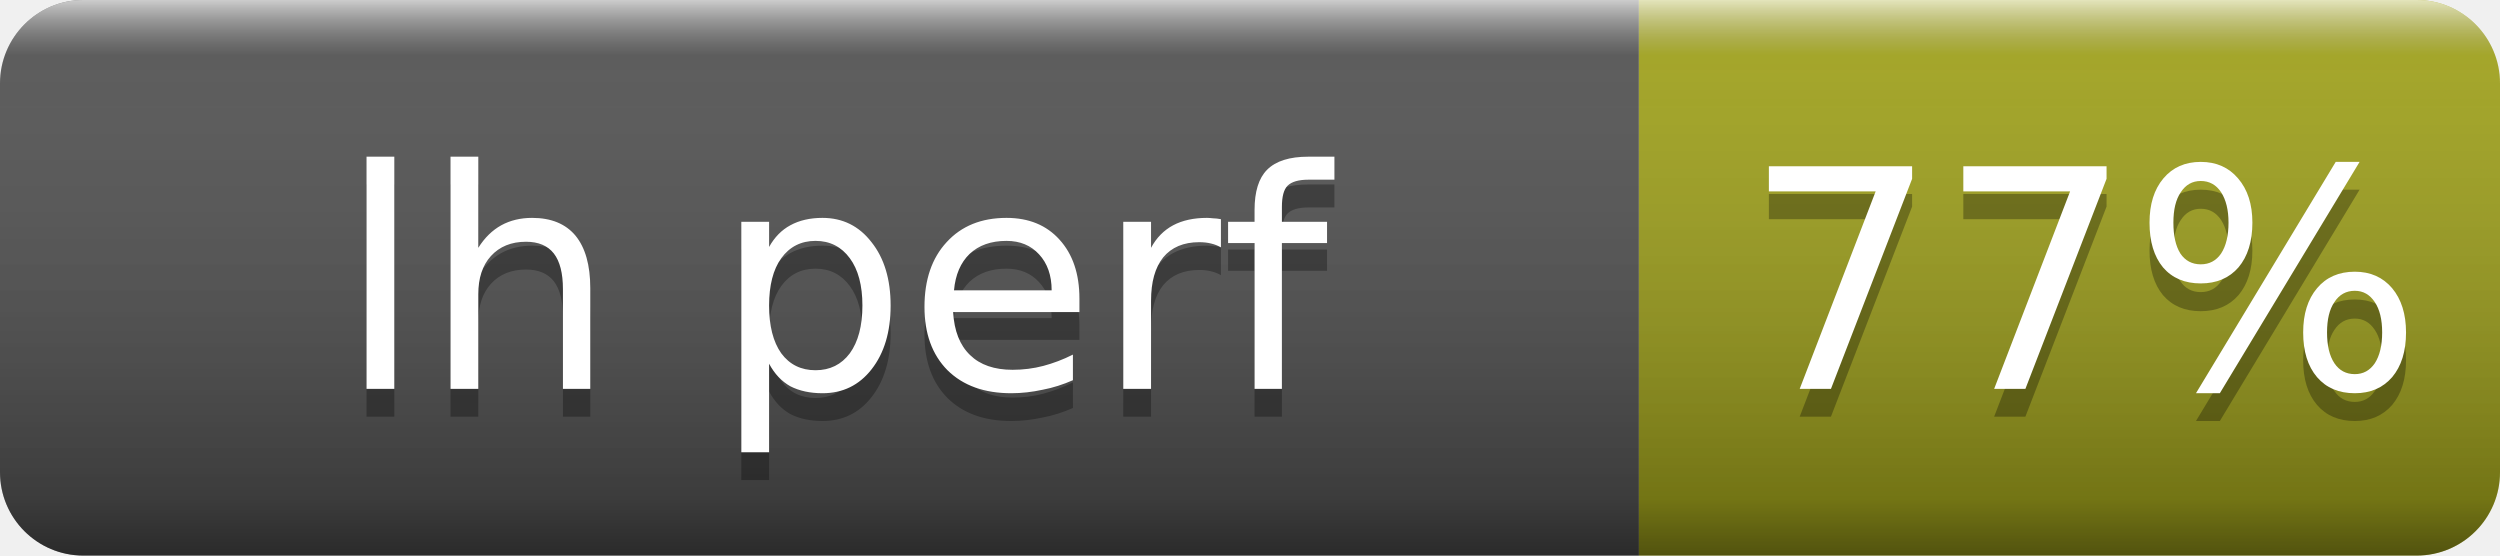
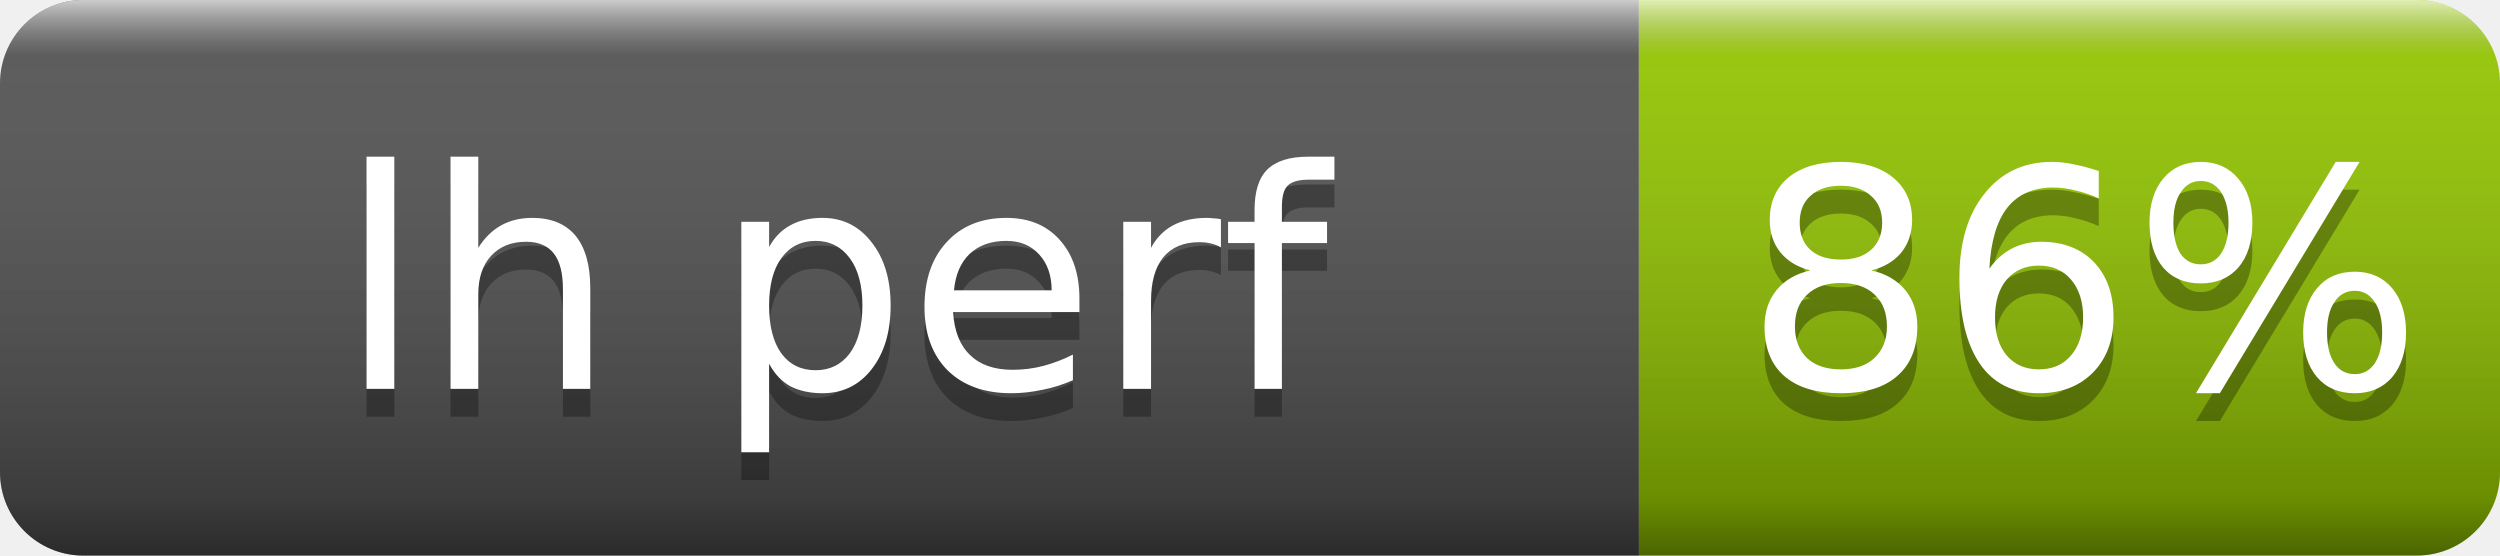
- <svg xmlns="http://www.w3.org/2000/svg" width="90" height="20" role="img" aria-label="lh perf: 77%">
+ <svg xmlns="http://www.w3.org/2000/svg" width="90" height="20" role="img" aria-label="lh perf: 86%">
  <linearGradient id="s" x2="0" y2="100%">
    <stop offset="0" stop-color="#fff" stop-opacity=".7" />
    <stop offset=".1" stop-color="#aaa" stop-opacity=".1" />
    <stop offset=".9" stop-opacity=".3" />
    <stop offset="1" stop-opacity=".5" />
  </linearGradient>
  <clipPath id="r">
    <rect width="90" height="20" rx="3" fill="#fff" />
  </clipPath>
  <g clip-path="url(#r)">
    <rect width="59" height="20" fill="#555" />
-     <rect x="59" width="31" height="20" fill="#a4a61d" />
+     <rect x="59" width="31" height="20" fill="#97ca00" />
    <rect width="90" height="20" fill="url(#s)" />
  </g>
  <g fill="#fff" text-anchor="middle" font-family="Verdana,Geneva,DejaVu Sans,sans-serif" font-size="11">
    <text x="30" y="15" fill="#010101" fill-opacity=".3">lh perf</text>
    <text x="30" y="14">lh perf</text>
-     <text x="75" y="15" fill="#010101" fill-opacity=".3">77%</text>
-     <text x="75" y="14">77%</text>
+     <text x="75" y="15" fill="#010101" fill-opacity=".3">86%</text>
+     <text x="75" y="14">86%</text>
  </g>
</svg>
